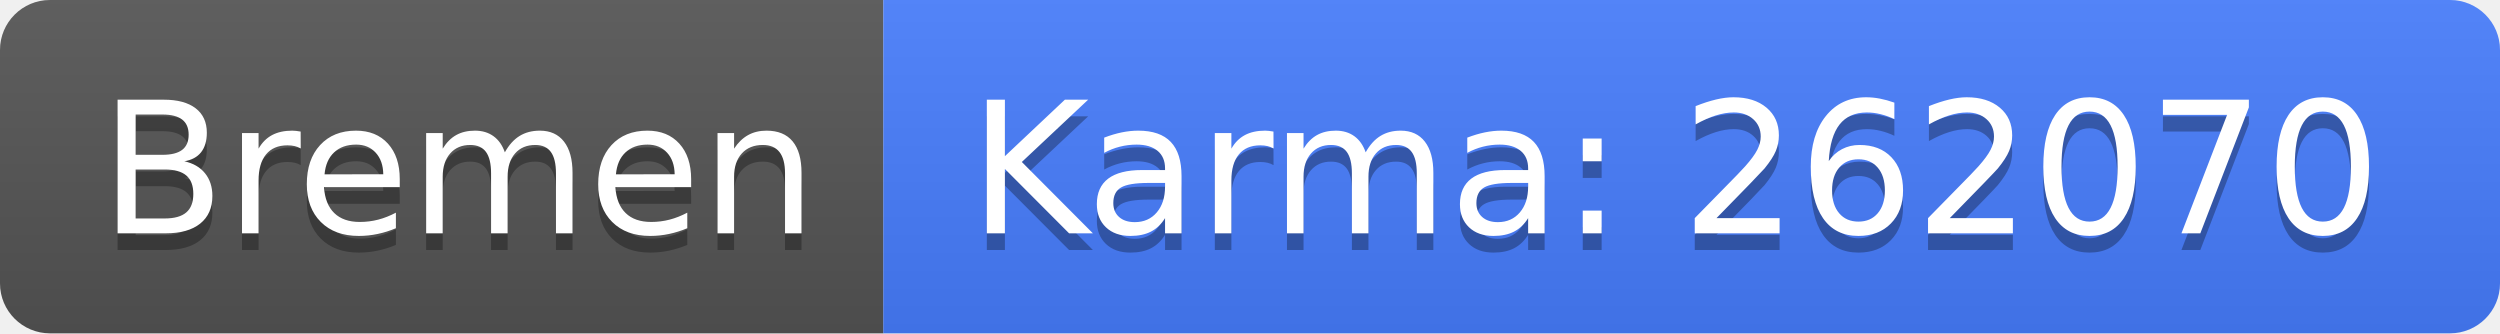
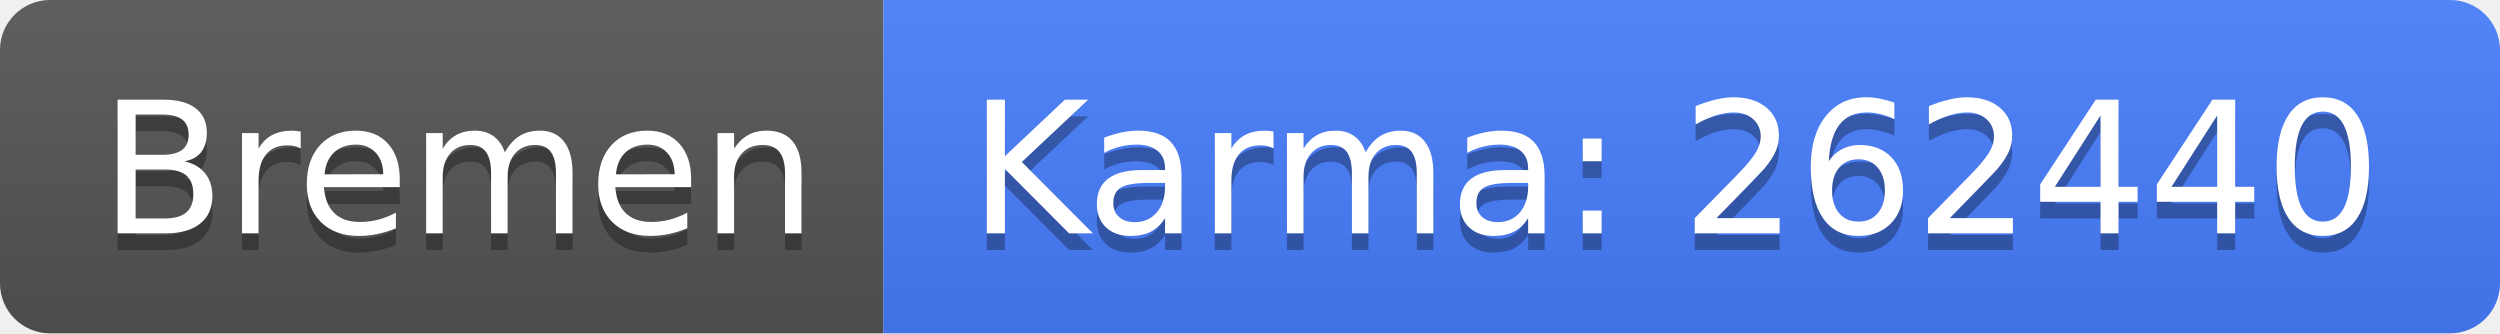
<svg xmlns="http://www.w3.org/2000/svg" width="150" height="20">
  <linearGradient id="b" x2="0" y2="100%">
    <stop offset="0" stop-color="#bbb" stop-opacity=".1" />
    <stop offset="1" stop-opacity=".1" />
  </linearGradient>
  <clipPath id="a">
    <rect width="150" height="20" rx="3" fill="#fff" />
  </clipPath>
  <g clip-path="url(#a)">
    <path fill="#555" d="M0 0h53v20H0z" />
    <path fill="#477eff" d="M53 0h97v20H53z" />
    <path fill="url(#b)" d="M0 0h150v20H0z" />
  </g>
  <g fill="#fff" text-anchor="middle" font-family="DejaVu Sans,Verdana,Geneva,sans-serif" font-size="110">
    <text x="275" y="150" fill="#010101" fill-opacity=".3" transform="scale(.1)" textLength="430">Bremen</text>
    <text x="275" y="140" transform="scale(.1)" textLength="430">Bremen</text>
-     <text x="1005" y="150" fill="#010101" fill-opacity=".3" transform="scale(.1)" textLength="870">Karma: 262070</text>
-     <text x="1005" y="140" transform="scale(.1)" textLength="870">Karma: 262070</text>
+     <text x="1005" y="150" fill="#010101" fill-opacity=".3" transform="scale(.1)" textLength="870">Karma: 262440</text>
+     <text x="1005" y="140" transform="scale(.1)" textLength="870">Karma: 262440</text>
  </g>
</svg>
